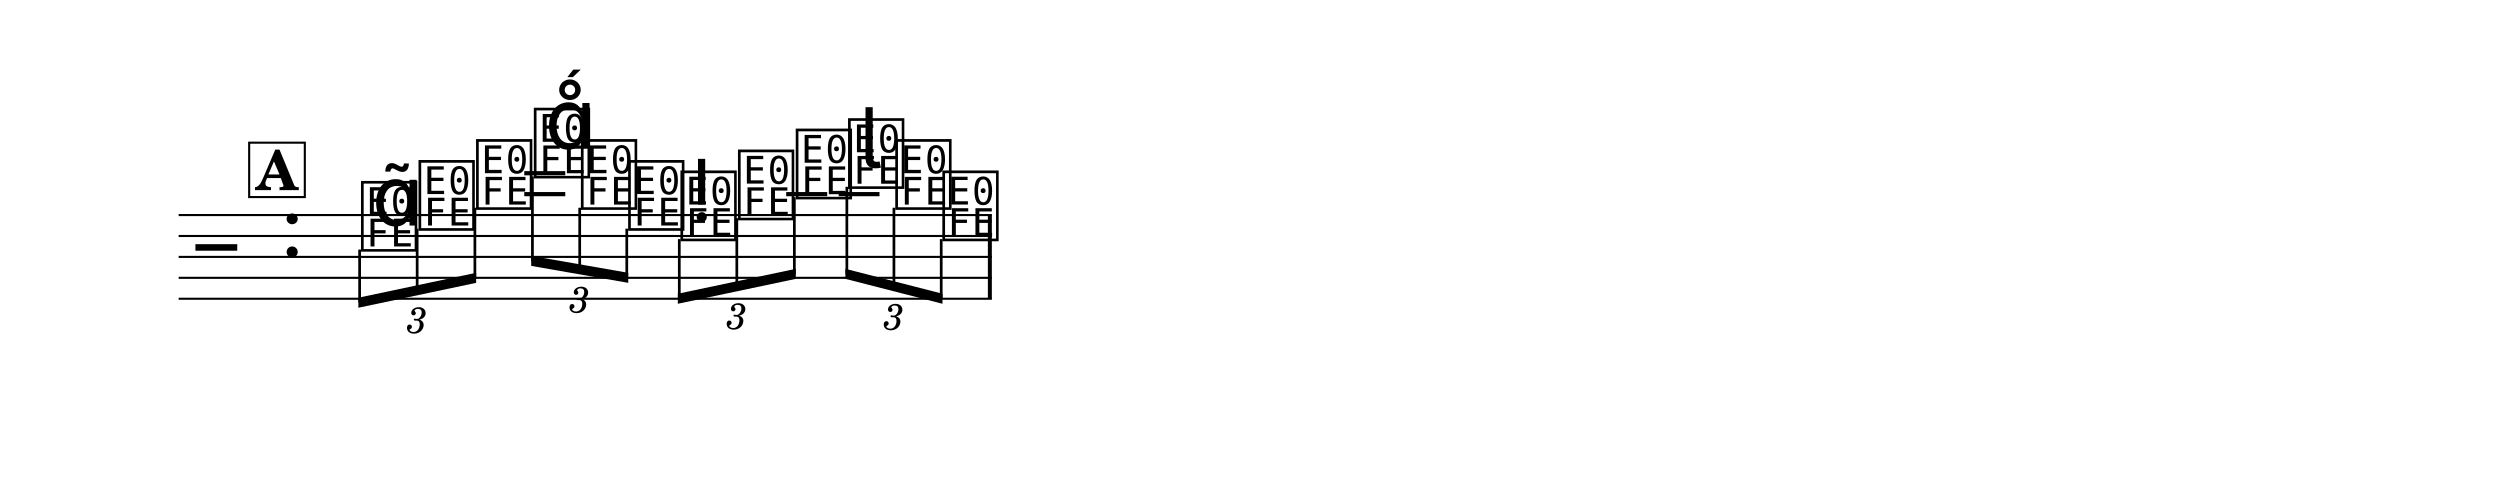
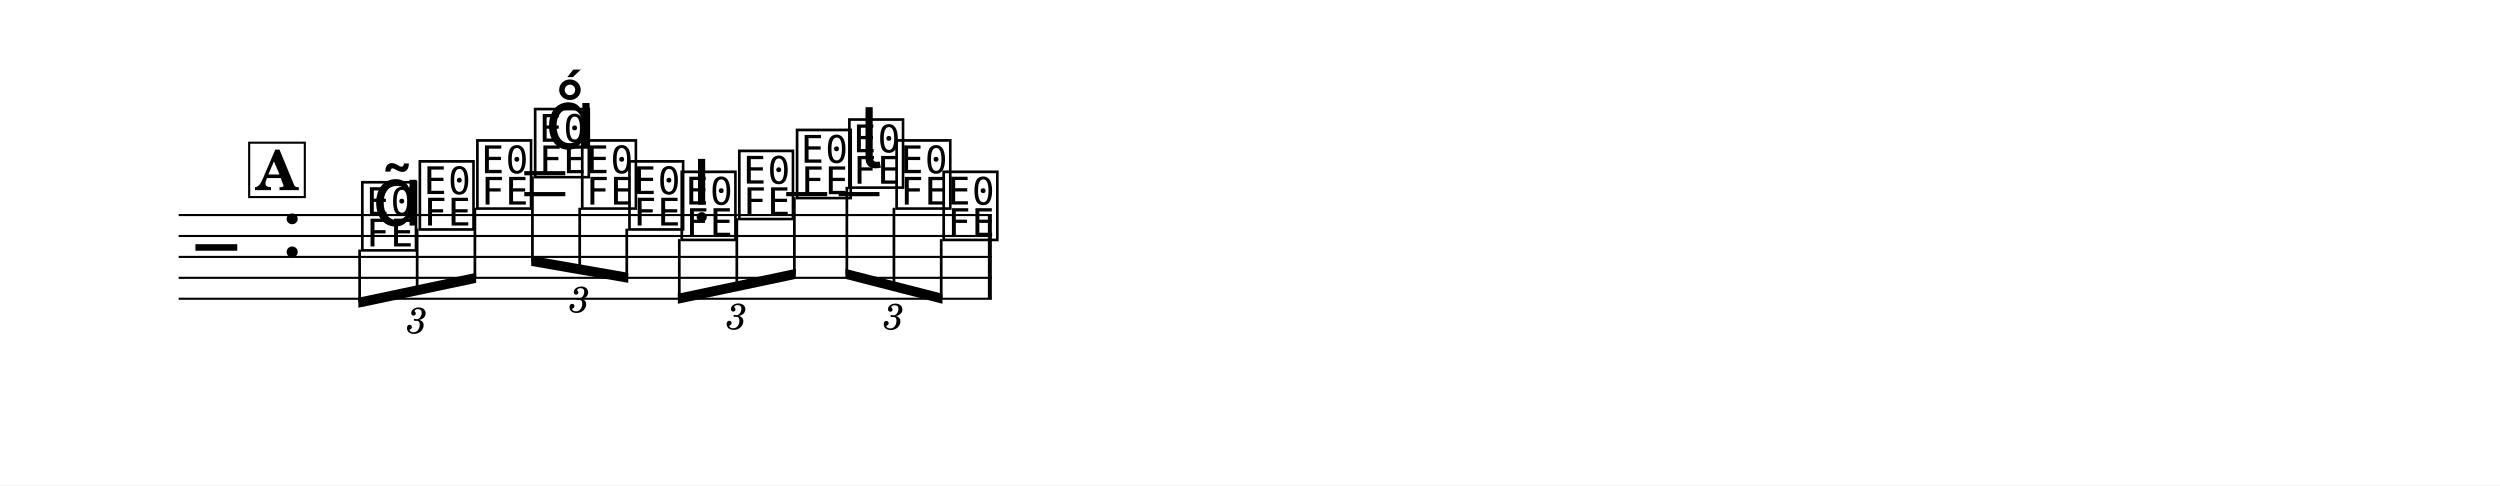
- <svg xmlns="http://www.w3.org/2000/svg" width="1195.0" height="231.8" viewBox="0 0 119.50 23.18" font-family="TeX Gyre Schola, serif">
+ <svg xmlns="http://www.w3.org/2000/svg" width="1195.0" height="232.0" viewBox="0 0 119.50 23.20" font-family="TeX Gyre Schola, serif">
  <style>
  @font-face { font-family: 'Emmentaler'; src: local('Emmentaler'); }
  .music { font-family: 'Emmentaler', serif; }
</style>
-   <rect x="0" y="0" width="119.50" height="23.18" fill="#FFFFFF" />
+   <rect x="0" y="0" width="119.50" height="23.20" fill="#FFFFFF" />
  <g transform="translate(8.54,0.00) scale(1,1)">
    <line x1="0.00" y1="10.28" x2="38.87" y2="10.28" stroke="#000000" stroke-width="0.100" />
    <line x1="0.00" y1="11.28" x2="38.87" y2="11.28" stroke="#000000" stroke-width="0.100" />
    <line x1="0.00" y1="12.28" x2="38.87" y2="12.28" stroke="#000000" stroke-width="0.100" />
    <line x1="0.00" y1="13.28" x2="38.87" y2="13.28" stroke="#000000" stroke-width="0.100" />
    <line x1="0.00" y1="14.28" x2="38.87" y2="14.28" stroke="#000000" stroke-width="0.100" />
    <text class="music" x="0.80" y="13.28" font-size="4.00" data-pos="313"></text>
    <text class="music" x="4.88" y="12.28" font-size="4.00" data-pos="282"></text>
    <line x1="16.52" y1="9.28" x2="18.48" y2="9.28" stroke="#000000" stroke-width="0.200" />
    <line x1="16.52" y1="8.28" x2="18.48" y2="8.28" stroke="#000000" stroke-width="0.200" />
    <line x1="29.04" y1="9.28" x2="31.00" y2="9.28" stroke="#000000" stroke-width="0.200" />
    <line x1="31.55" y1="9.28" x2="33.50" y2="9.28" stroke="#000000" stroke-width="0.200" />
    <text class="music" x="8.59" y="11.78" font-size="4.00" data-pos="358"></text>
    <text class="music" x="11.34" y="10.78" font-size="4.00" data-pos="371"></text>
    <text class="music" x="14.09" y="9.78" font-size="4.00" data-pos="374"></text>
    <text class="music" x="16.85" y="8.28" font-size="4.00" data-pos="392"></text>
    <text class="music" x="19.10" y="9.78" font-size="4.00" data-pos="403"></text>
    <text class="music" x="21.36" y="10.78" font-size="4.00" data-pos="406"></text>
    <text class="music" x="23.86" y="11.28" font-size="4.00" data-pos="428"></text>
    <text class="music" x="26.61" y="10.28" font-size="4.00" data-pos="438"></text>
    <text class="music" x="29.37" y="9.28" font-size="4.00" data-pos="441"></text>
    <text class="music" x="31.87" y="8.78" font-size="4.00" data-pos="459"></text>
    <text class="music" x="34.13" y="9.78" font-size="4.00" data-pos="470"></text>
    <text class="music" x="36.38" y="11.28" font-size="4.00" data-pos="473"></text>
    <rect x="38.68" y="10.28" width="0.19" height="4.00" data-pos="474" />
    <polygon points="8.59,14.23 14.22,13.04 14.22,13.52 8.59,14.71" />
    <line x1="8.65" y1="11.93" x2="8.65" y2="14.45" stroke="#000000" stroke-width="0.130" />
    <line x1="11.40" y1="10.93" x2="11.40" y2="13.87" stroke="#000000" stroke-width="0.130" />
    <line x1="14.16" y1="9.93" x2="14.16" y2="13.29" stroke="#000000" stroke-width="0.130" />
    <polygon points="16.85,12.23 21.49,13.04 21.49,13.52 16.85,12.71" />
    <line x1="16.91" y1="8.43" x2="16.91" y2="12.48" stroke="#000000" stroke-width="0.130" />
    <line x1="19.17" y1="9.93" x2="19.17" y2="12.87" stroke="#000000" stroke-width="0.130" />
    <line x1="21.42" y1="10.93" x2="21.42" y2="13.26" stroke="#000000" stroke-width="0.130" />
    <polygon points="23.86,14.04 29.50,12.85 29.50,13.33 23.86,14.52" />
    <line x1="23.93" y1="11.43" x2="23.93" y2="14.26" stroke="#000000" stroke-width="0.130" />
    <line x1="26.68" y1="10.43" x2="26.68" y2="13.68" stroke="#000000" stroke-width="0.130" />
    <line x1="29.43" y1="9.43" x2="29.43" y2="13.10" stroke="#000000" stroke-width="0.130" />
    <polygon points="31.87,12.85 36.51,14.04 36.51,14.52 31.87,13.33" />
    <line x1="31.94" y1="8.93" x2="31.94" y2="13.10" stroke="#000000" stroke-width="0.130" />
    <line x1="34.19" y1="9.93" x2="34.19" y2="13.68" stroke="#000000" stroke-width="0.130" />
    <line x1="36.45" y1="11.43" x2="36.45" y2="14.26" stroke="#000000" stroke-width="0.130" />
    <text class="music" x="9.24" y="10.78" font-size="4.00" data-pos="361"></text>
    <text class="music" x="17.50" y="7.11" font-size="4.00" data-pos="395"></text>
    <text class="music" x="24.51" y="9.78" font-size="4.00" data-pos="430"></text>
    <text class="music" x="32.52" y="8.03" font-size="4.00" data-pos="461"></text>
-     <text x="11.40" y="15.21" font-size="1.75" font-style="italic" text-anchor="middle" dominant-baseline="central" data-pos="345">3</text>
-     <text x="19.17" y="14.23" font-size="1.75" font-style="italic" text-anchor="middle" dominant-baseline="central" data-pos="379">3</text>
-     <text x="26.68" y="15.02" font-size="1.75" font-style="italic" text-anchor="middle" dominant-baseline="central" data-pos="415">3</text>
-     <text x="34.19" y="15.05" font-size="1.75" font-style="italic" text-anchor="middle" dominant-baseline="central" data-pos="446">3</text>
+     <text x="11.40" y="15.22" font-size="1.75" font-style="italic" text-anchor="middle" dominant-baseline="central" data-pos="345">3</text>
+     <text x="19.17" y="14.22" font-size="1.75" font-style="italic" text-anchor="middle" dominant-baseline="central" data-pos="379">3</text>
+     <text x="26.68" y="15.03" font-size="1.75" font-style="italic" text-anchor="middle" dominant-baseline="central" data-pos="415">3</text>
+     <text x="34.19" y="15.04" font-size="1.75" font-style="italic" text-anchor="middle" dominant-baseline="central" data-pos="446">3</text>
    <rect x="3.37" y="6.82" width="2.66" height="2.60" fill="#FFFFFF" stroke="#000000" stroke-width="0.100" data-pos="323" />
    <text x="4.69" y="9.09" font-size="2.62" font-weight="bold" text-anchor="middle" data-pos="323">A</text>
  </g>
</svg>
